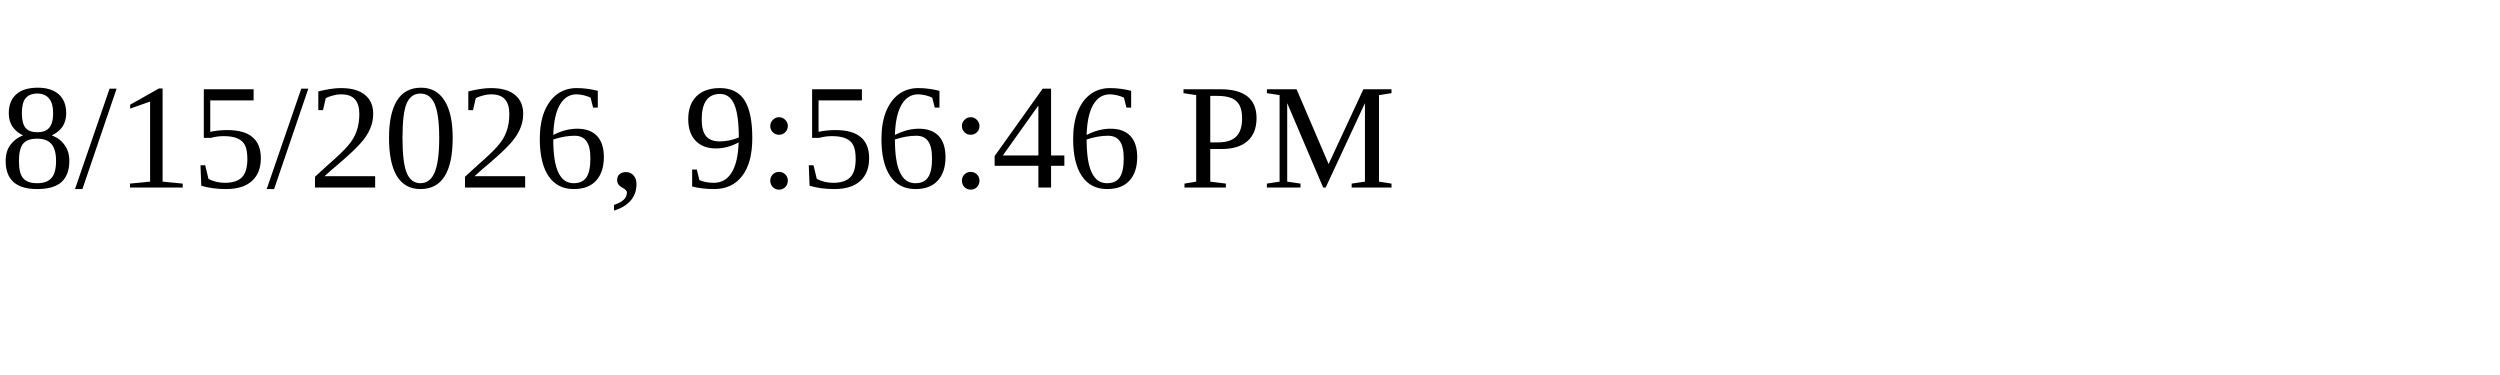
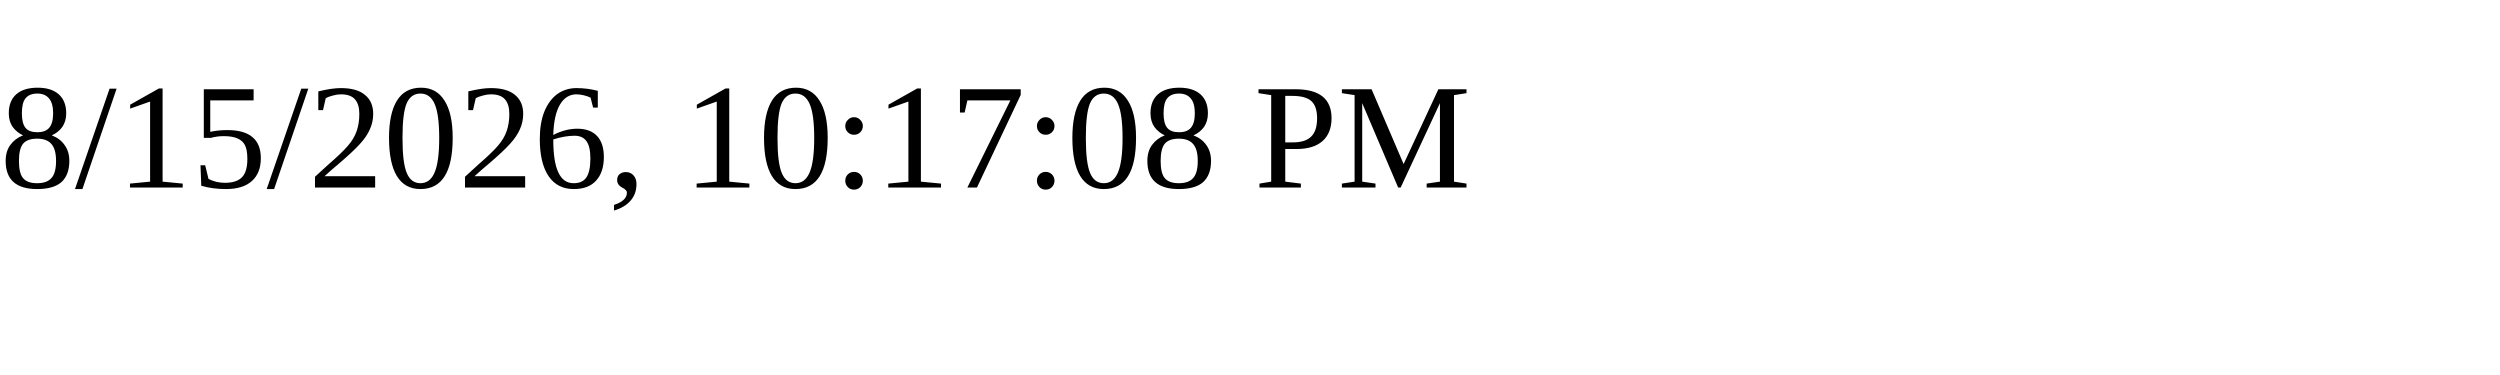
<svg xmlns="http://www.w3.org/2000/svg" height="30" width="200">
-   <text x="0" y="15">8/15/2026, 9:56:46 PM</text>
+   <text x="0" y="15">8/15/2026, 10:17:08 PM</text>
</svg>
